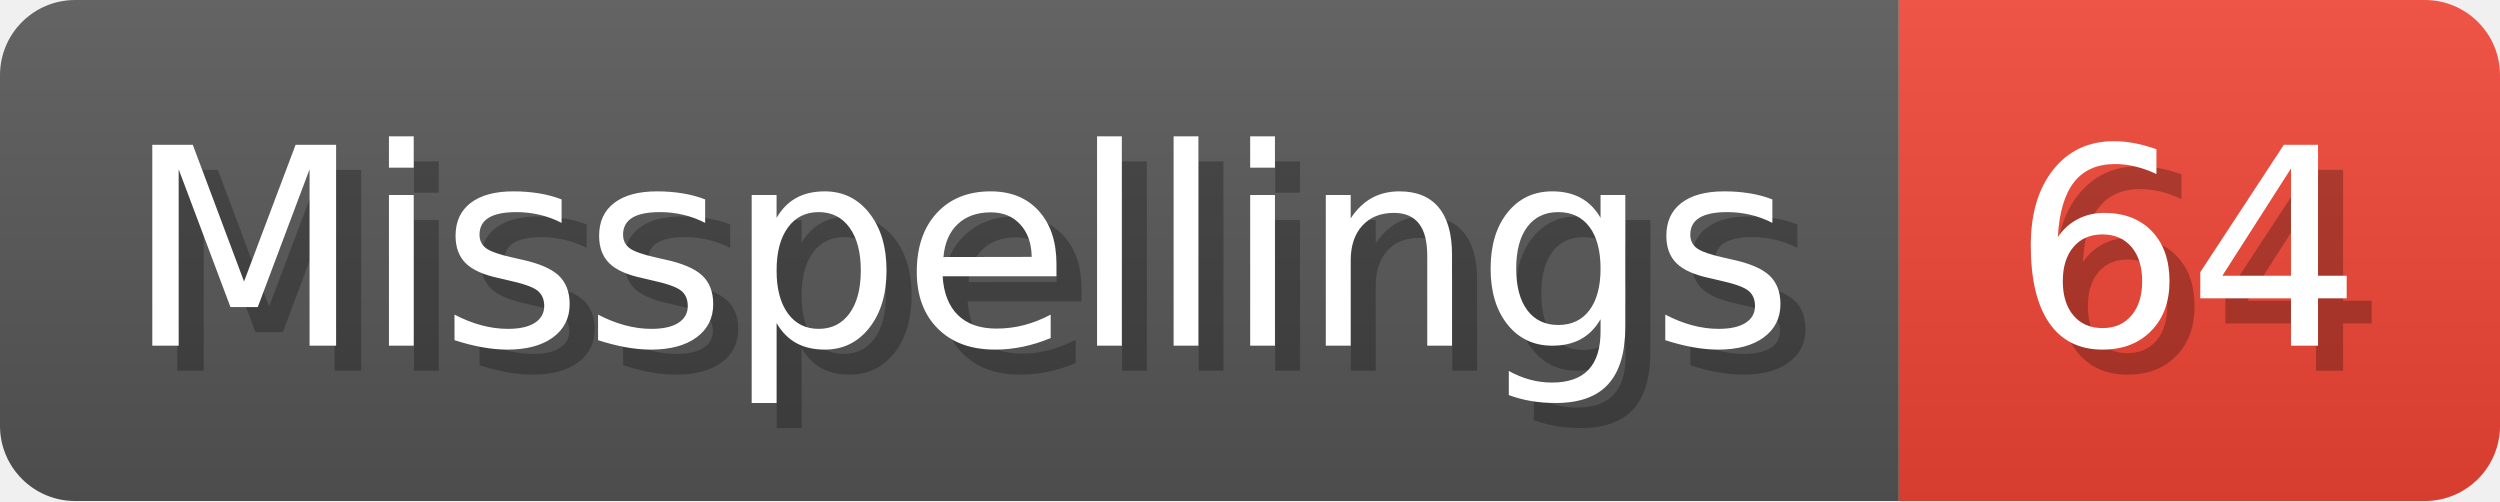
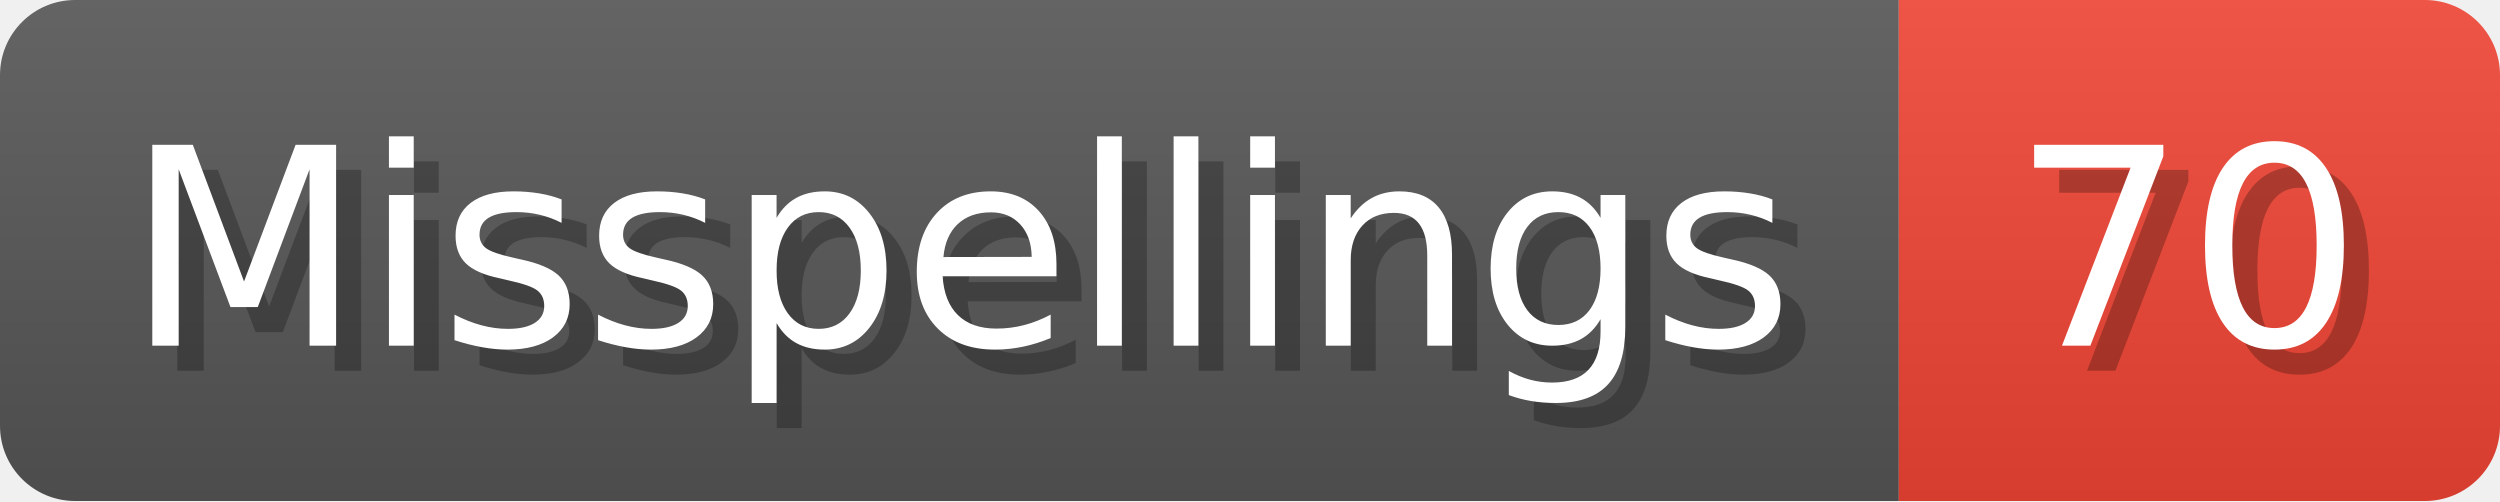
- <svg xmlns="http://www.w3.org/2000/svg" width="99.8" height="20" viewBox="0 0 998 200" role="img" aria-label="Misspellings: 64">
+ <svg xmlns="http://www.w3.org/2000/svg" width="99.8" height="20" viewBox="0 0 998 200" role="img" aria-label="Misspellings: 70">
  <linearGradient id="a" x2="0" y2="100%">
    <stop offset="0" stop-opacity=".1" stop-color="#EEE" />
    <stop offset="1" stop-opacity=".1" />
  </linearGradient>
  <mask id="m">
    <rect width="998" height="200" rx="30" fill="#FFF" />
  </mask>
  <g mask="url(#m)">
    <rect width="758" height="200" fill="#555" />
    <rect width="240" height="200" fill="#E43" x="758" />
    <rect width="998" height="200" fill="url(#a)" />
  </g>
  <g aria-hidden="true" fill="#fff" text-anchor="start" font-family="Verdana,DejaVu Sans,sans-serif" font-size="110">
    <text x="60" y="148" textLength="658" fill="#000" opacity="0.25">Misspellings</text>
    <text x="50" y="138" textLength="658">Misspellings</text>
-     <text x="813" y="148" textLength="140" fill="#000" opacity="0.25">64</text>
-     <text x="803" y="138" textLength="140">64</text>
+     <text x="813" y="148" textLength="140" fill="#000" opacity="0.25">70</text>
+     <text x="803" y="138" textLength="140">70</text>
  </g>
</svg>
